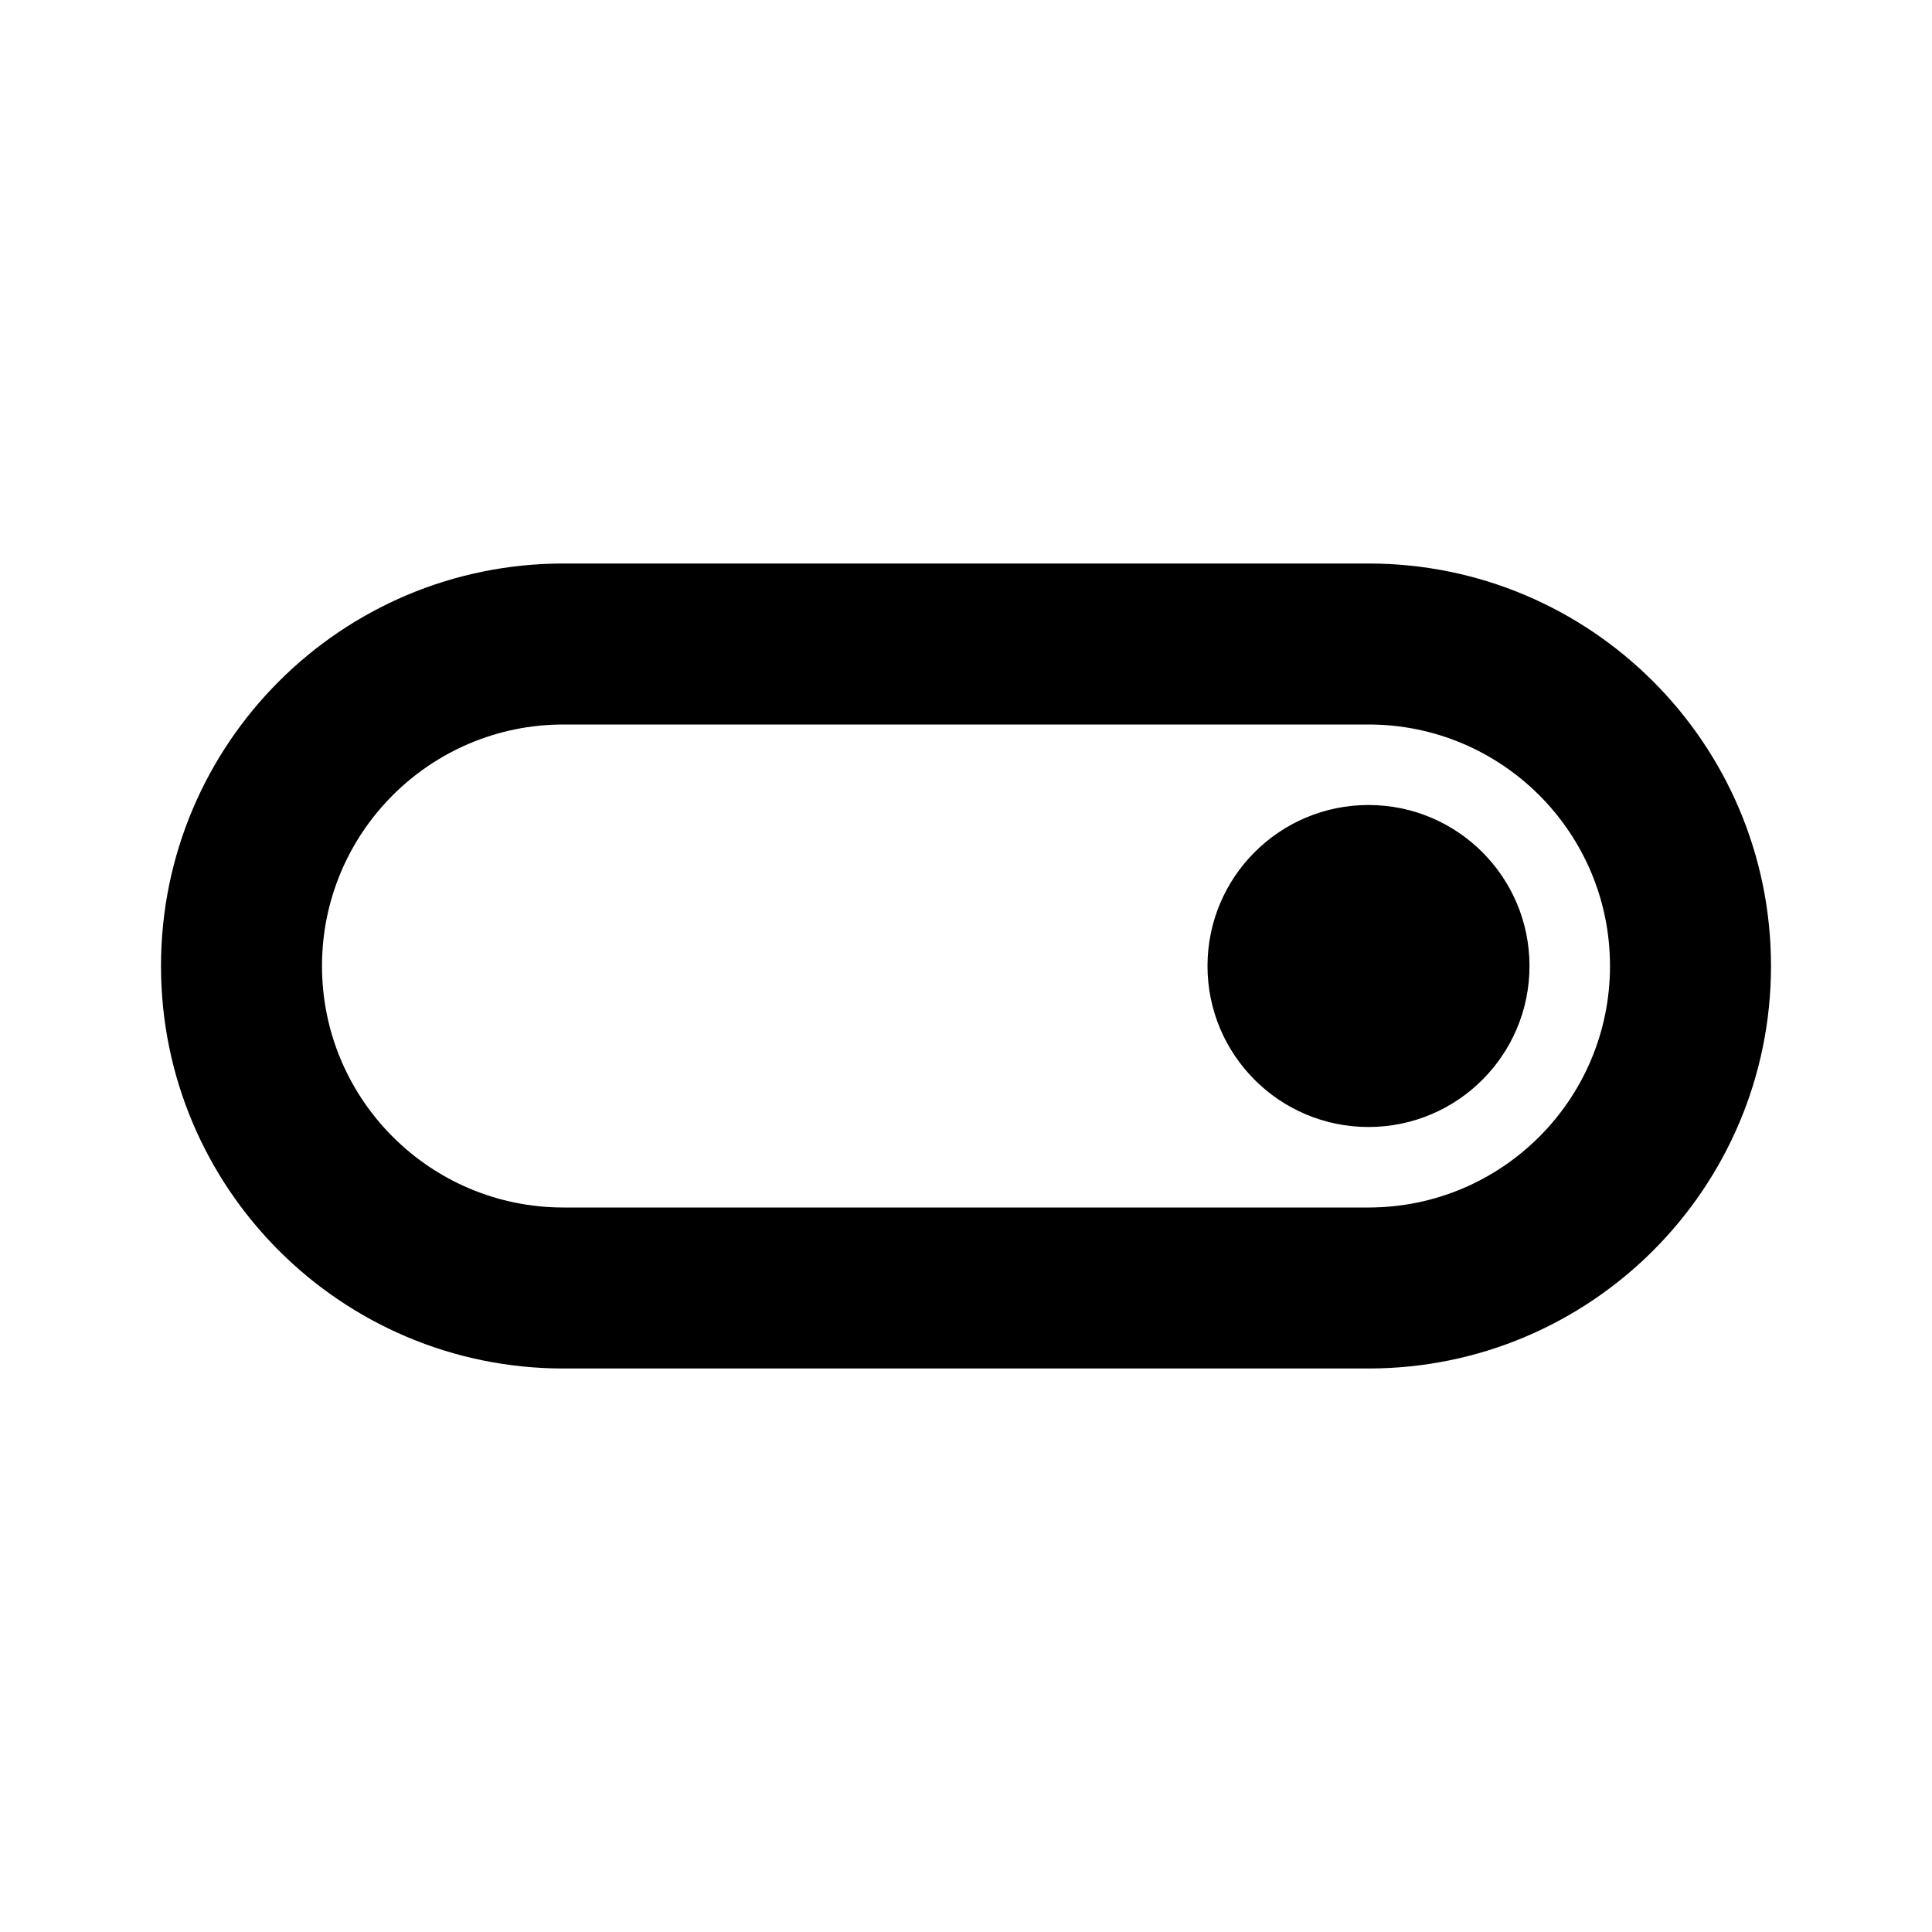
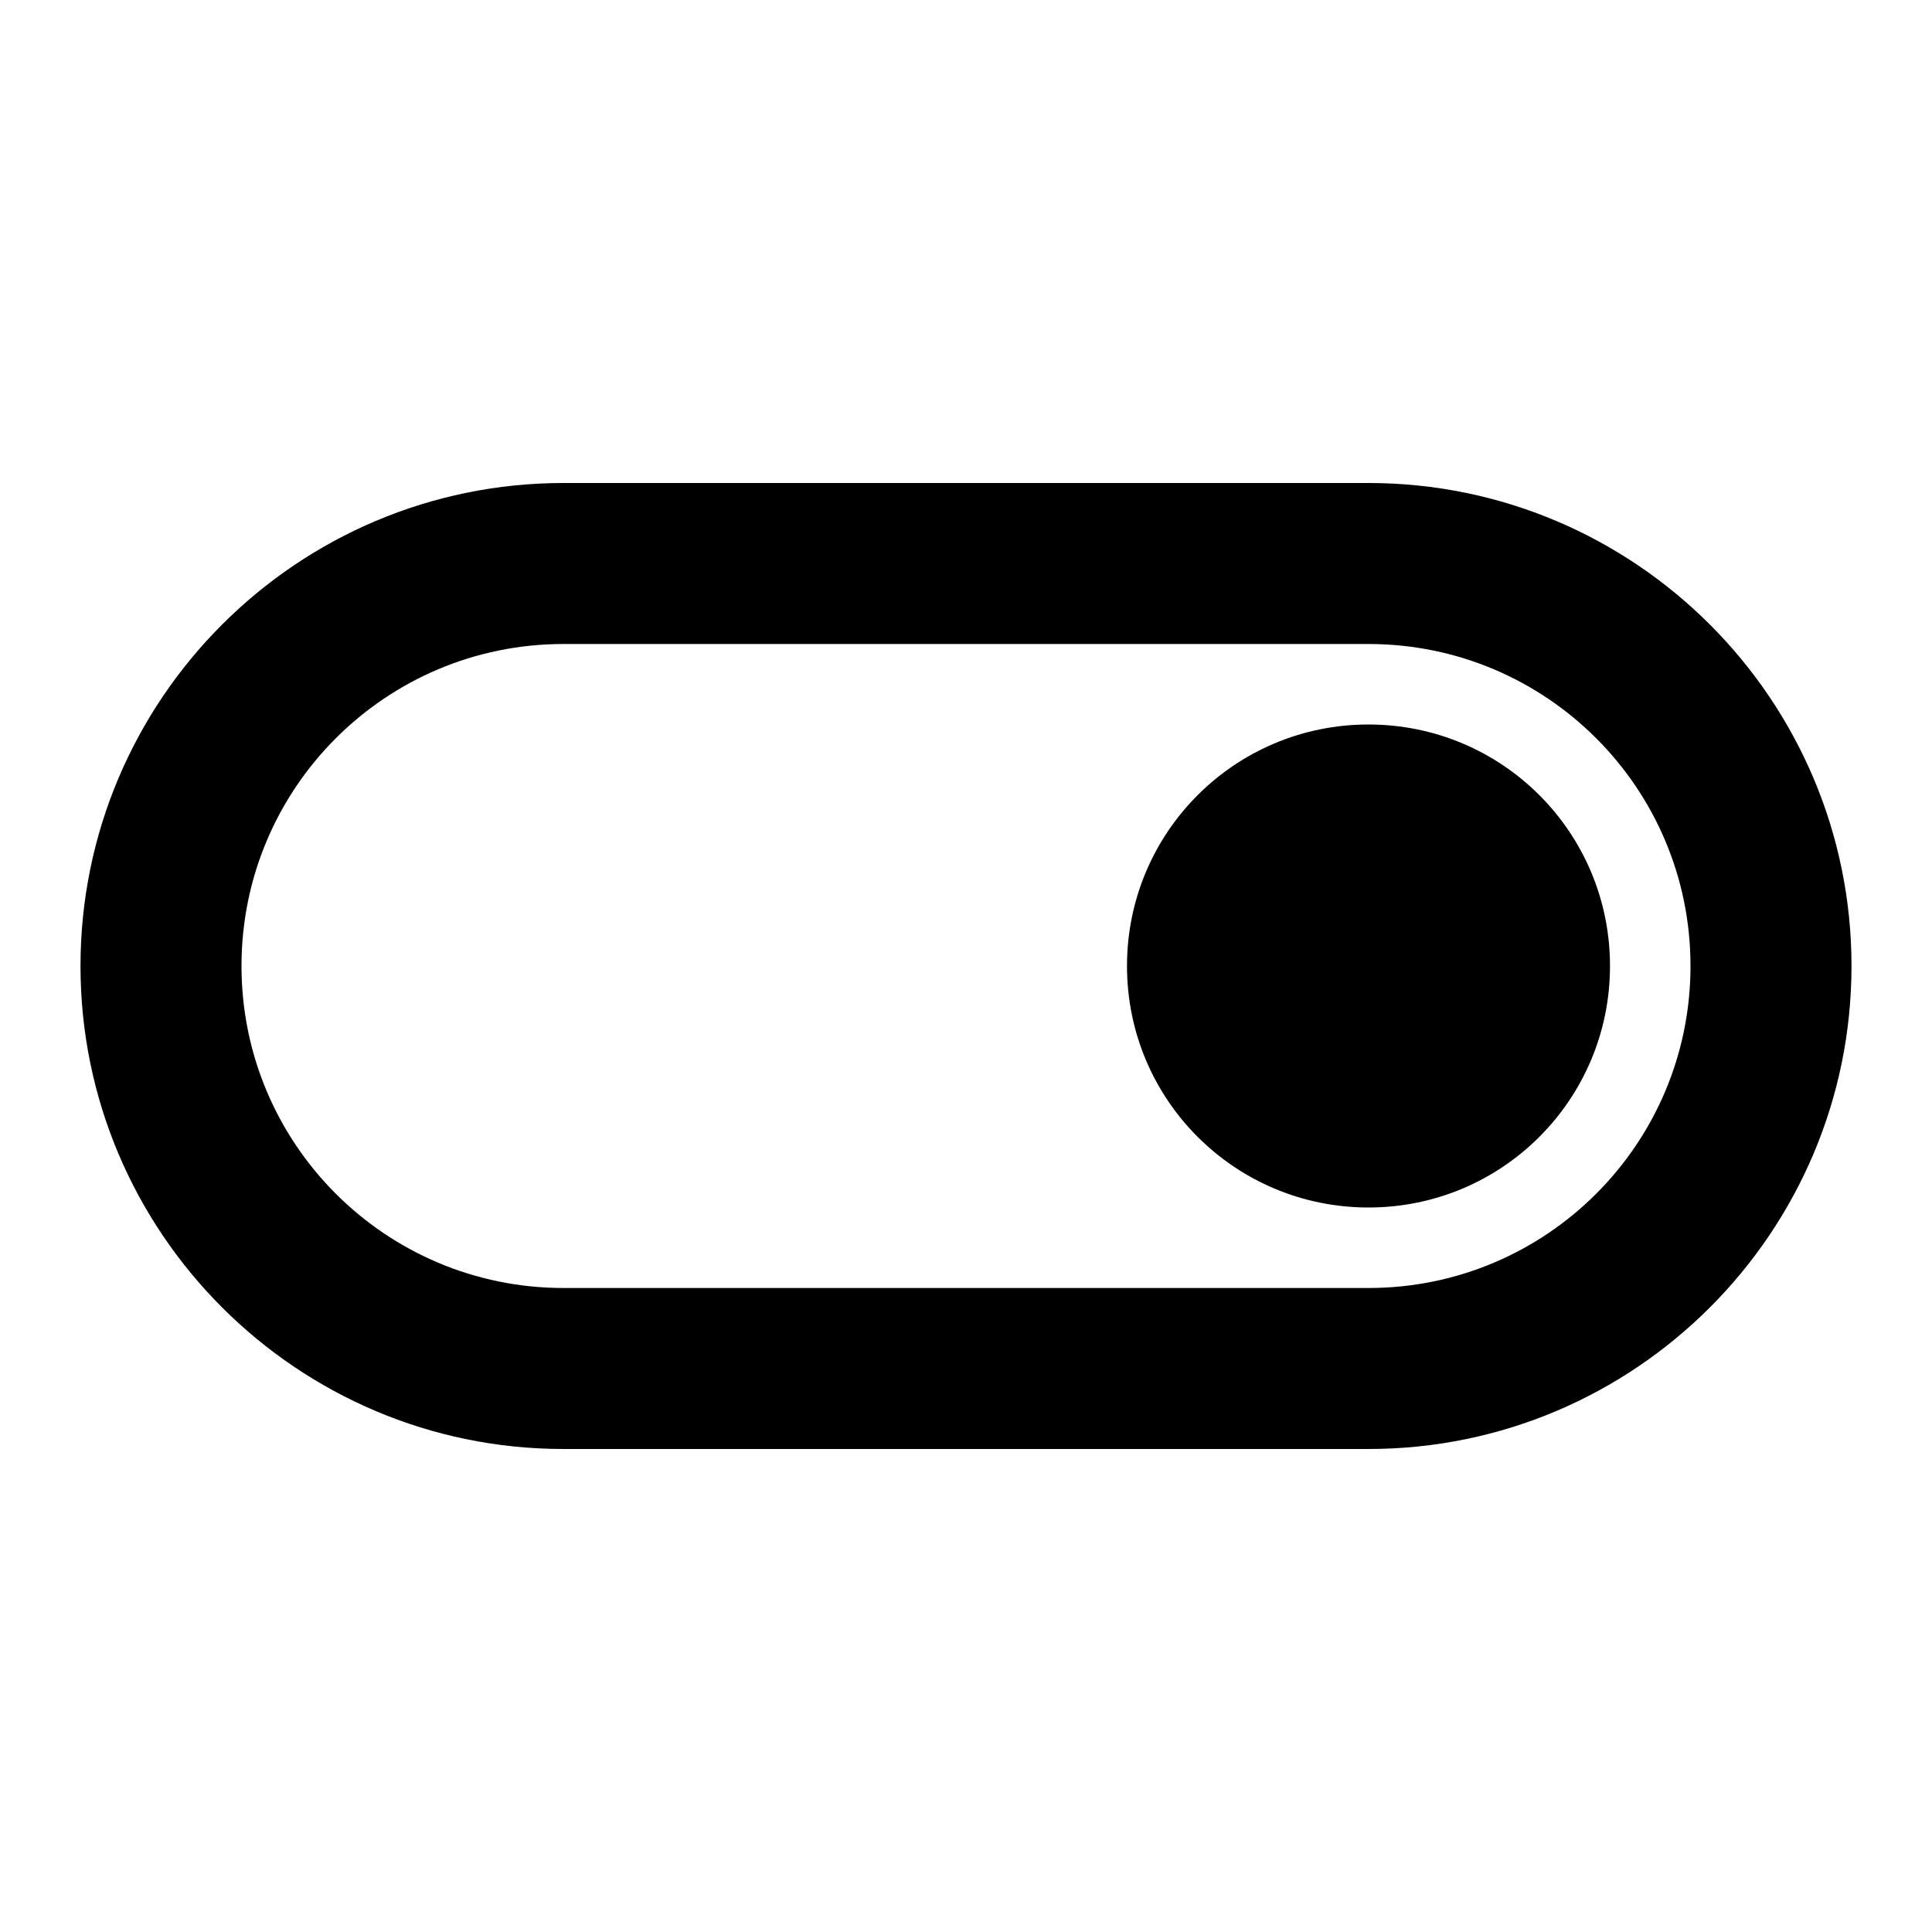
<svg xmlns="http://www.w3.org/2000/svg" version="1.1" id="mdi-toggle-switch-outline" width="24" height="24" viewBox="0 0 24 24">
-   <path d="M17,10A2,2 0 0,1 19,12A2,2 0 0,1 17,14A2,2 0 0,1 15,12A2,2 0 0,1 17,10M17,7A5,5 0 0,1 22,12A5,5 0 0,1 17,17H7A5,5 0 0,1 2,12A5,5 0 0,1 7,7H17M7,9A3,3 0 0,0 4,12A3,3 0 0,0 7,15H17A3,3 0 0,0 20,12A3,3 0 0,0 17,9H7Z" />
+   <path d="M17 6H7C3.69 6 1 8.69 1 12S3.69 18 7 18H17C20.31 18 23 15.31 23 12S20.31 6 17 6M17 16H7C4.79 16 3 14.21 3 12S4.79 8 7 8H17C19.21 8 21 9.79 21 12S19.21 16 17 16M17 9C15.34 9 14 10.34 14 12S15.34 15 17 15 20 13.66 20 12 18.66 9 17 9Z" />
</svg>
